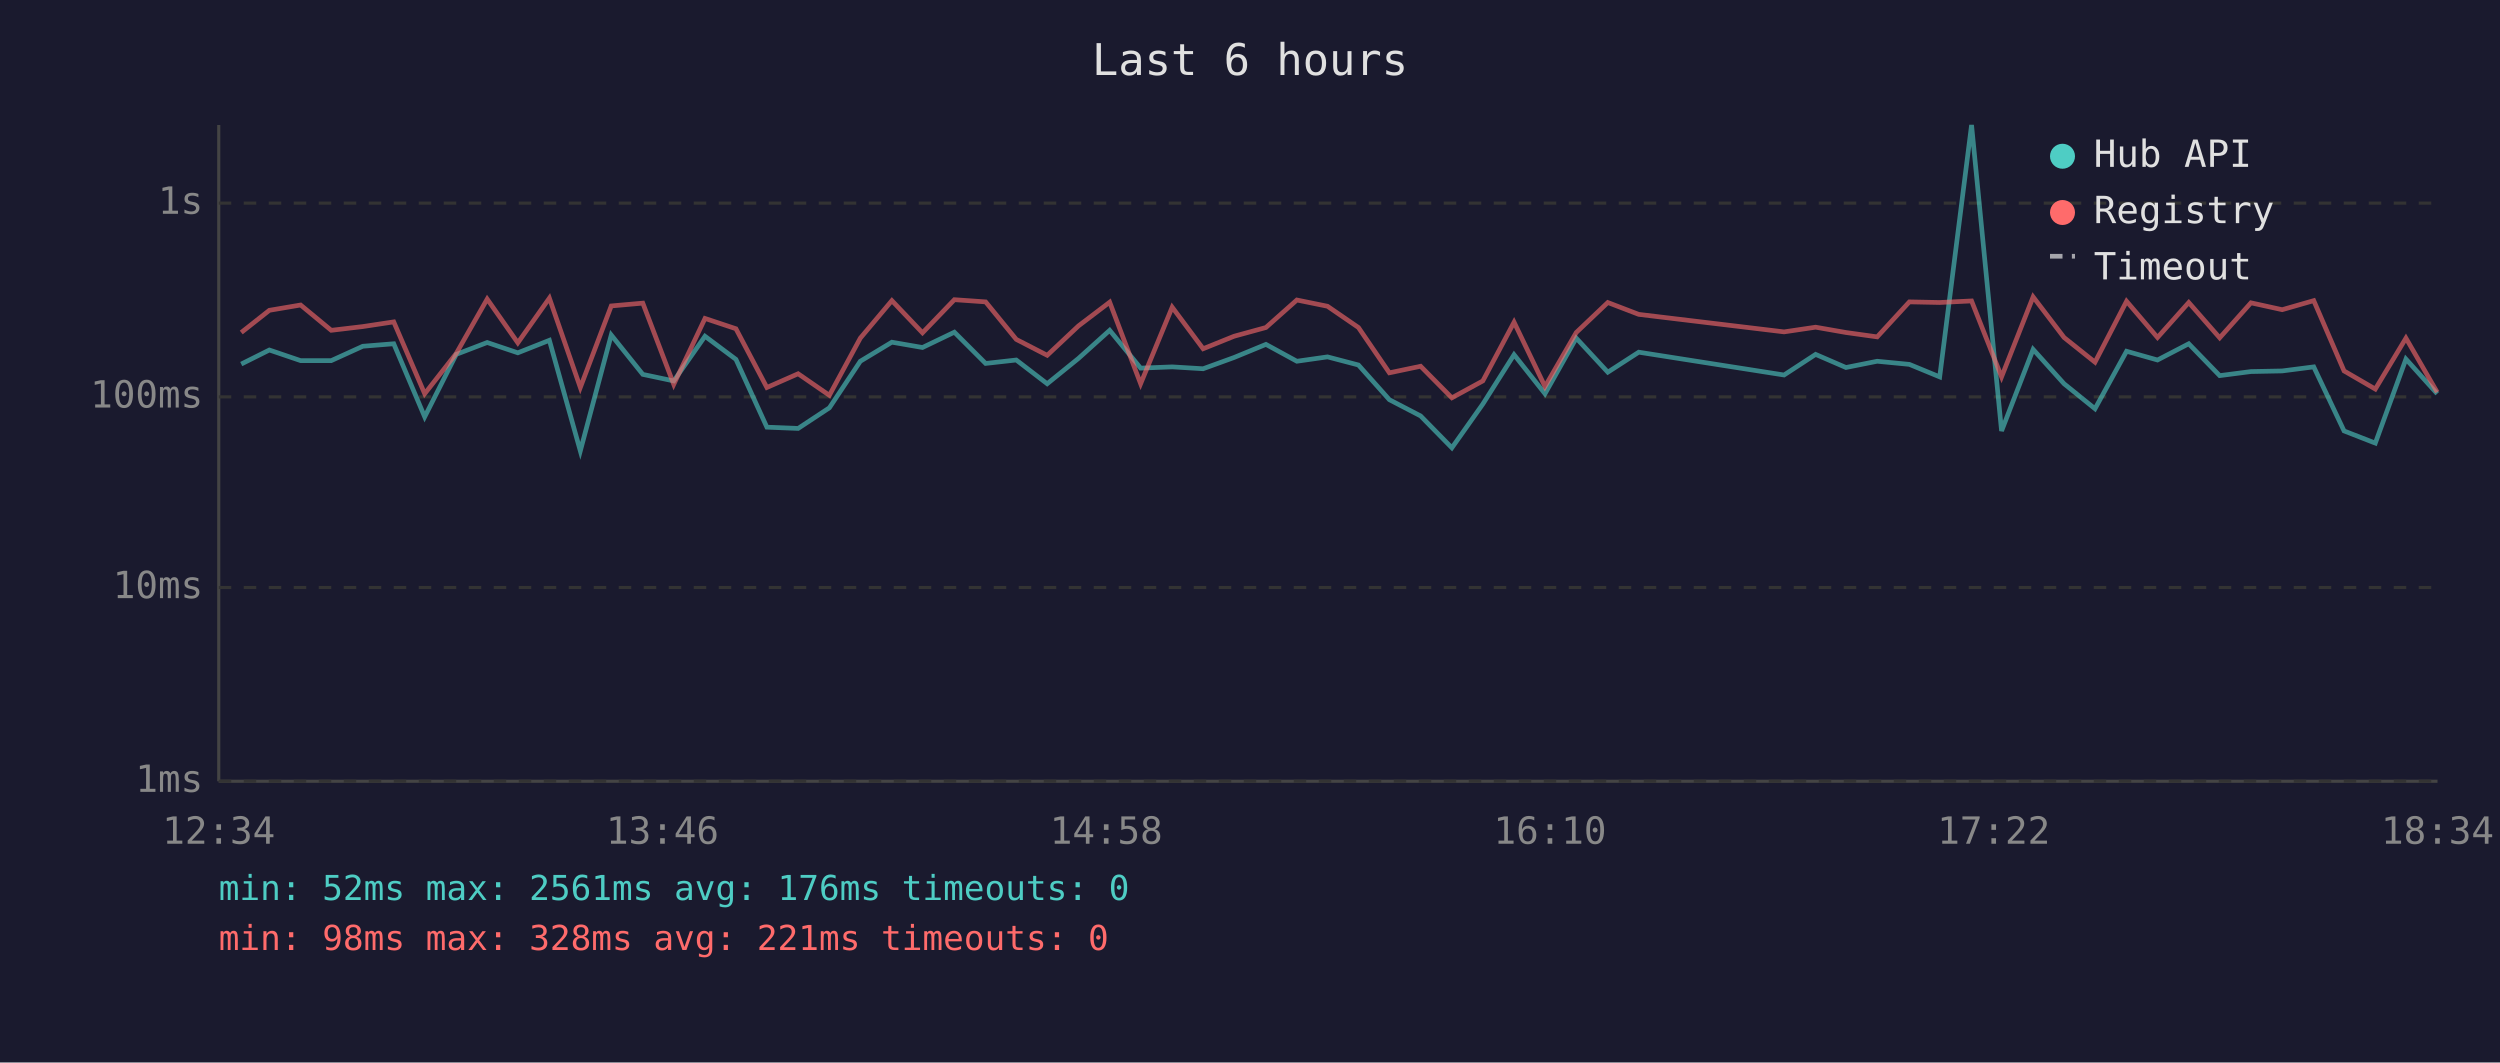
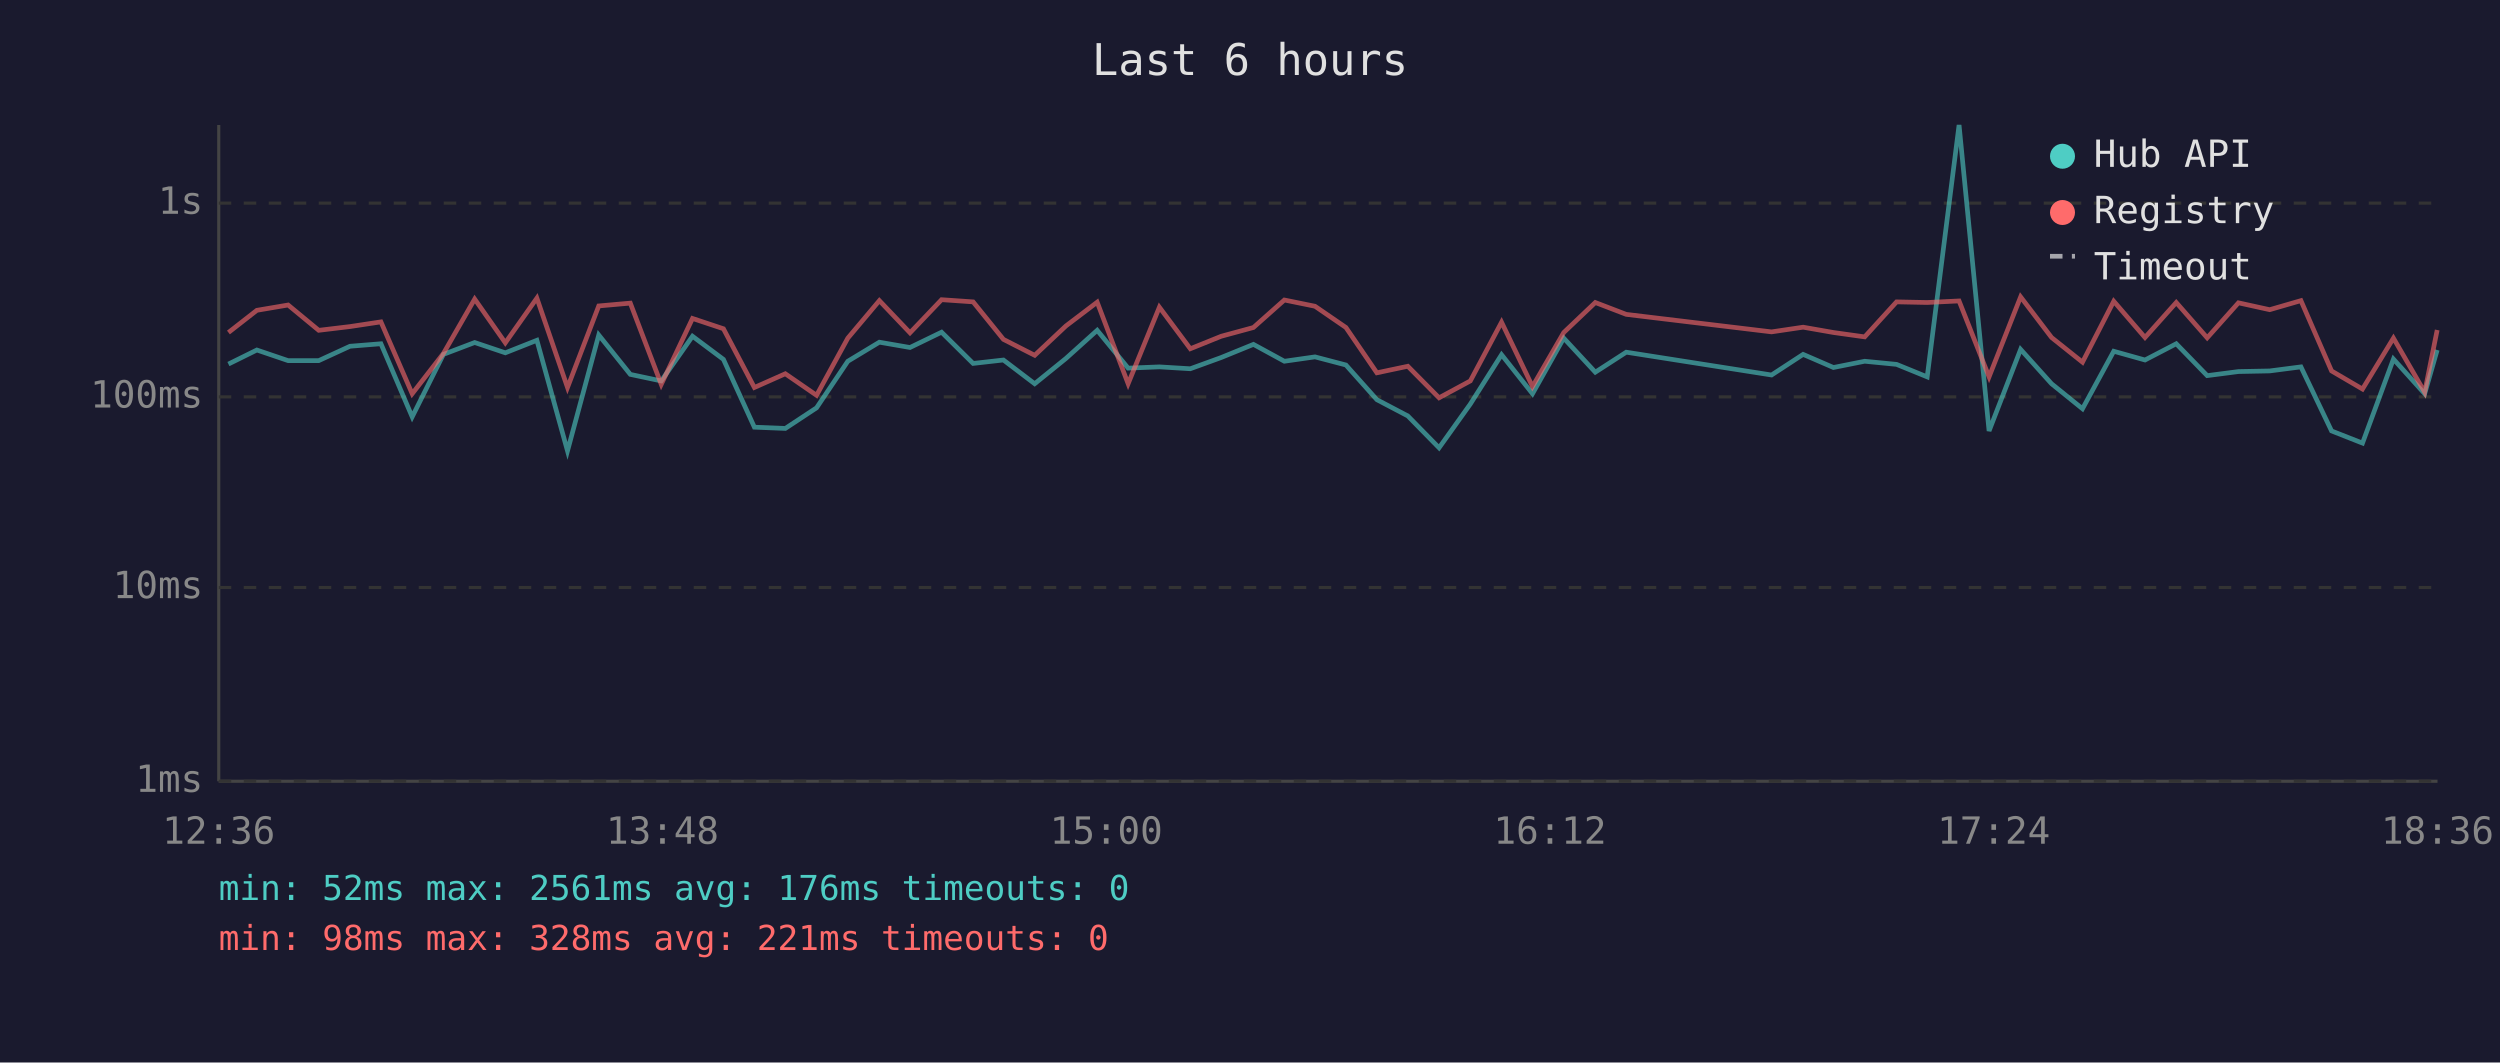
<svg xmlns="http://www.w3.org/2000/svg" viewBox="0 0 800 340" font-family="monospace" font-size="12">
  <rect width="800" height="340" fill="#1a1a2e" />
  <text x="400" y="24" fill="#e0e0e0" font-size="14" text-anchor="middle">Last 6 hours</text>
  <line x1="70" y1="40" x2="70" y2="250" stroke="#444" stroke-width="1" />
  <line x1="70" y1="250" x2="780" y2="250" stroke="#444" stroke-width="1" />
  <line x1="70" y1="250" x2="780" y2="250" stroke="#333" stroke-width="1" stroke-dasharray="4" />
  <text x="65" y="250" fill="#888" text-anchor="end" dominant-baseline="middle">1ms</text>
  <line x1="70" y1="188" x2="780" y2="188" stroke="#333" stroke-width="1" stroke-dasharray="4" />
  <text x="65" y="188" fill="#888" text-anchor="end" dominant-baseline="middle">10ms</text>
  <line x1="70" y1="127" x2="780" y2="127" stroke="#333" stroke-width="1" stroke-dasharray="4" />
  <text x="65" y="127" fill="#888" text-anchor="end" dominant-baseline="middle">100ms</text>
  <line x1="70" y1="65" x2="780" y2="65" stroke="#333" stroke-width="1" stroke-dasharray="4" />
  <text x="65" y="65" fill="#888" text-anchor="end" dominant-baseline="middle">1s</text>
-   <text x="70" y="270" fill="#888" text-anchor="middle">12:34</text>
-   <text x="212" y="270" fill="#888" text-anchor="middle">13:46</text>
-   <text x="354" y="270" fill="#888" text-anchor="middle">14:58</text>
-   <text x="496" y="270" fill="#888" text-anchor="middle">16:10</text>
-   <text x="638" y="270" fill="#888" text-anchor="middle">17:22</text>
-   <text x="780" y="270" fill="#888" text-anchor="middle">18:34</text>
-   <polyline points="77.2,116.5 86.2,112.0 96.2,115.4 106.0,115.4 116.1,110.8 126.0,110.0 135.9,133.4 146.0,113.4 155.9,109.6 165.7,112.9 175.8,108.9 185.7,144.3 195.6,107.2 205.7,119.8 215.6,121.9 225.6,107.6 235.5,115.0 245.4,136.7 255.4,137.1 265.4,130.5 275.3,115.6 285.4,109.5 295.2,111.2 305.4,106.3 315.4,116.3 325.2,115.2 335.1,122.8 345.1,114.7 355.1,105.7 365.0,117.8 375.1,117.4 385.0,118.0 394.9,114.4 405.1,110.2 415.0,115.6 424.8,114.2 434.7,116.8 444.6,127.9 454.6,133.1 464.6,143.3 474.5,129.3 484.5,113.5 494.4,126.0 504.4,108.2 514.5,119.1 524.4,112.7 570.9,120.0 581.0,113.4 590.7,117.6 600.7,115.6 611.0,116.6 620.7,120.6 630.9,40.0 640.5,137.9 650.6,111.8 660.5,122.8 670.4,130.8 680.5,112.4 690.4,115.2 700.4,110.0 710.3,120.2 720.3,118.9 730.3,118.7 740.4,117.4 750.1,137.9 760.1,141.8 769.9,114.9 779.9,126.0" fill="none" stroke="#4ecdc4" stroke-width="1.5" opacity="0.6" />
-   <polyline points="77.2,106.4 86.2,99.3 96.2,97.6 106.0,105.7 116.1,104.5 126.0,103.0 135.9,126.0 146.0,113.1 155.9,95.7 165.7,109.7 175.8,95.4 185.7,124.0 195.6,97.9 205.7,97.0 215.6,123.0 225.6,101.9 235.5,105.2 245.4,124.0 255.4,119.6 265.4,126.5 275.3,108.2 285.4,96.2 295.2,106.5 305.4,95.9 315.4,96.6 325.2,108.6 335.1,113.7 345.1,104.3 355.1,96.7 365.0,122.8 375.1,98.3 385.0,111.6 394.9,107.6 405.1,104.8 415.0,96.0 424.8,98.0 434.7,104.8 444.6,119.3 454.6,117.2 464.6,127.3 474.5,121.9 484.5,103.1 494.4,123.7 504.4,106.4 514.5,96.8 524.4,100.6 570.9,106.2 581.0,104.7 590.7,106.4 600.7,107.8 611.0,96.6 620.7,96.8 630.9,96.3 640.5,120.6 650.6,95.0 660.5,108.0 670.4,115.9 680.5,96.4 690.4,108.0 700.4,96.8 710.3,108.1 720.3,96.9 730.3,99.1 740.4,96.2 750.1,118.7 760.1,124.5 769.9,108.2 779.9,125.5" fill="none" stroke="#ff6b6b" stroke-width="1.5" opacity="0.6" />
+   <text x="70" y="270" fill="#888" text-anchor="middle">12:36</text>
+   <text x="212" y="270" fill="#888" text-anchor="middle">13:48</text>
+   <text x="354" y="270" fill="#888" text-anchor="middle">15:00</text>
+   <text x="496" y="270" fill="#888" text-anchor="middle">16:12</text>
+   <text x="638" y="270" fill="#888" text-anchor="middle">17:24</text>
+   <text x="780" y="270" fill="#888" text-anchor="middle">18:36</text>
+   <polyline points="73.1,116.5 82.2,112.0 92.2,115.4 102.0,115.4 112.0,110.8 121.9,110.0 131.9,133.4 141.9,113.4 151.9,109.6 161.7,112.9 171.8,108.9 181.6,144.3 191.6,107.2 201.7,119.8 211.6,121.9 221.6,107.6 231.5,115.0 241.4,136.7 251.3,137.1 261.3,130.5 271.3,115.6 281.4,109.5 291.2,111.2 301.3,106.3 311.4,116.3 321.1,115.2 331.1,122.8 341.1,114.7 351.1,105.7 361.0,117.8 371.0,117.4 380.9,118.0 390.8,114.4 401.1,110.2 411.0,115.6 420.8,114.2 430.7,116.8 440.6,127.9 450.5,133.1 460.5,143.3 470.5,129.3 480.5,113.5 490.4,126.0 500.4,108.2 510.5,119.1 520.4,112.7 566.9,120.0 577.0,113.4 586.7,117.6 596.7,115.6 606.9,116.6 616.7,120.6 626.9,40.0 636.5,137.9 646.6,111.8 656.5,122.8 666.4,130.8 676.4,112.4 686.4,115.2 696.4,110.0 706.3,120.2 716.3,118.9 726.3,118.7 736.3,117.4 746.1,137.9 756.0,141.8 765.9,114.9 775.9,126.0 779.9,112.0" fill="none" stroke="#4ecdc4" stroke-width="1.5" opacity="0.6" />
+   <polyline points="73.1,106.4 82.2,99.3 92.2,97.6 102.0,105.7 112.0,104.5 121.9,103.0 131.9,126.0 141.9,113.1 151.9,95.7 161.7,109.7 171.8,95.4 181.6,124.0 191.6,97.9 201.7,97.0 211.6,123.0 221.6,101.9 231.5,105.2 241.4,124.0 251.3,119.6 261.3,126.5 271.3,108.2 281.4,96.2 291.2,106.5 301.3,95.9 311.4,96.6 321.1,108.6 331.1,113.7 341.1,104.3 351.1,96.7 361.0,122.8 371.0,98.3 380.9,111.6 390.8,107.6 401.1,104.8 411.0,96.0 420.8,98.0 430.7,104.8 440.6,119.3 450.5,117.2 460.5,127.3 470.5,121.9 480.5,103.1 490.4,123.7 500.4,106.4 510.5,96.8 520.4,100.6 566.9,106.2 577.0,104.7 586.7,106.4 596.7,107.8 606.9,96.6 616.7,96.8 626.9,96.3 636.5,120.6 646.6,95.0 656.5,108.0 666.4,115.9 676.4,96.4 686.4,108.0 696.4,96.8 706.3,108.1 716.3,96.9 726.3,99.1 736.3,96.2 746.1,118.7 756.0,124.5 765.9,108.2 775.9,125.5 779.9,105.6" fill="none" stroke="#ff6b6b" stroke-width="1.5" opacity="0.6" />
  <circle cx="660" cy="50" r="4" fill="#4ecdc4" />
  <text x="670" y="50" fill="#e0e0e0" dominant-baseline="middle">Hub API</text>
  <circle cx="660" cy="68" r="4" fill="#ff6b6b" />
  <text x="670" y="68" fill="#e0e0e0" dominant-baseline="middle">Registry</text>
  <line x1="656" y1="82" x2="664" y2="82" stroke="#e0e0e0" stroke-width="1.5" stroke-dasharray="4,3" opacity="0.7" />
  <text x="670" y="86" fill="#e0e0e0" dominant-baseline="middle">Timeout</text>
  <text x="70" y="288" fill="#4ecdc4" font-size="11">min: 52ms  max: 2561ms  avg: 176ms  timeouts: 0</text>
  <text x="70" y="304" fill="#ff6b6b" font-size="11">min: 98ms  max: 328ms  avg: 221ms  timeouts: 0</text>
</svg>
